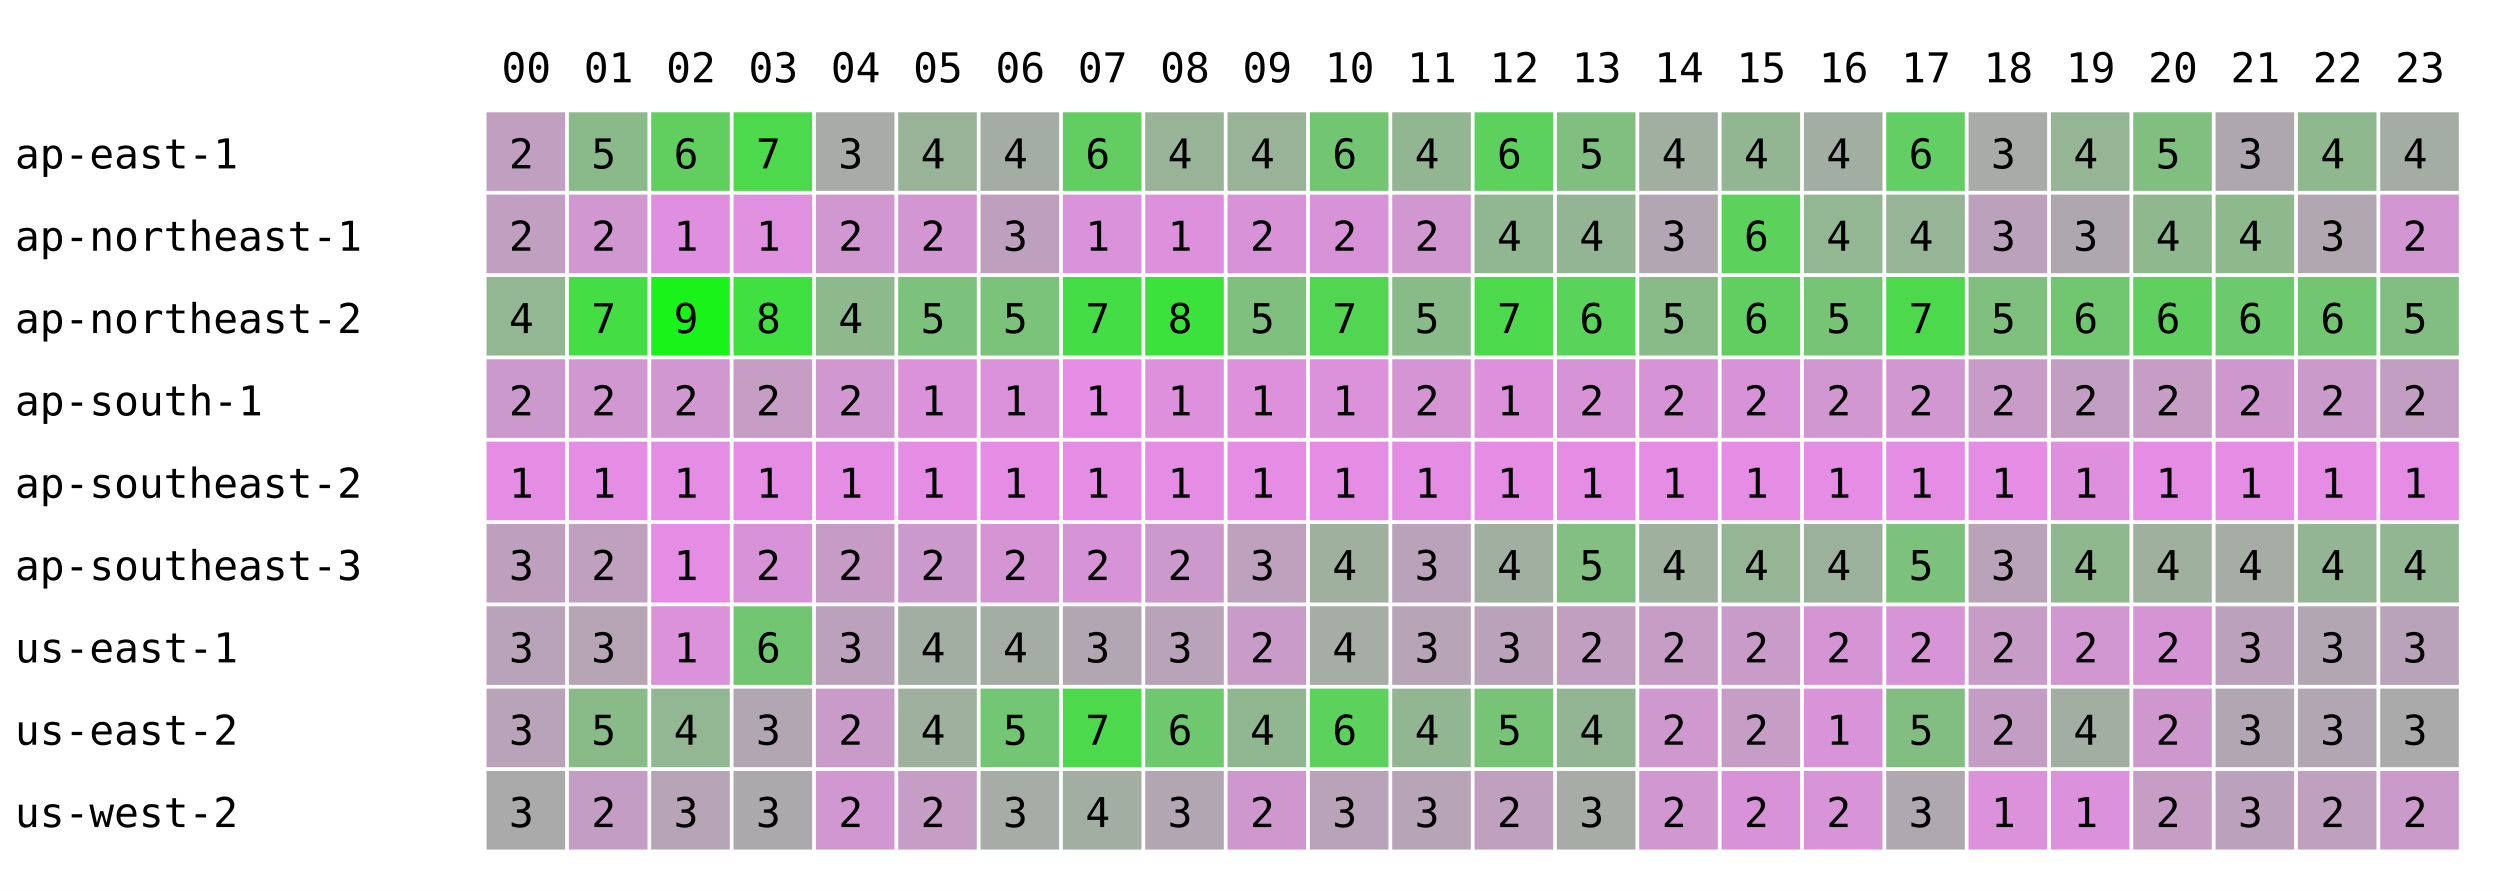
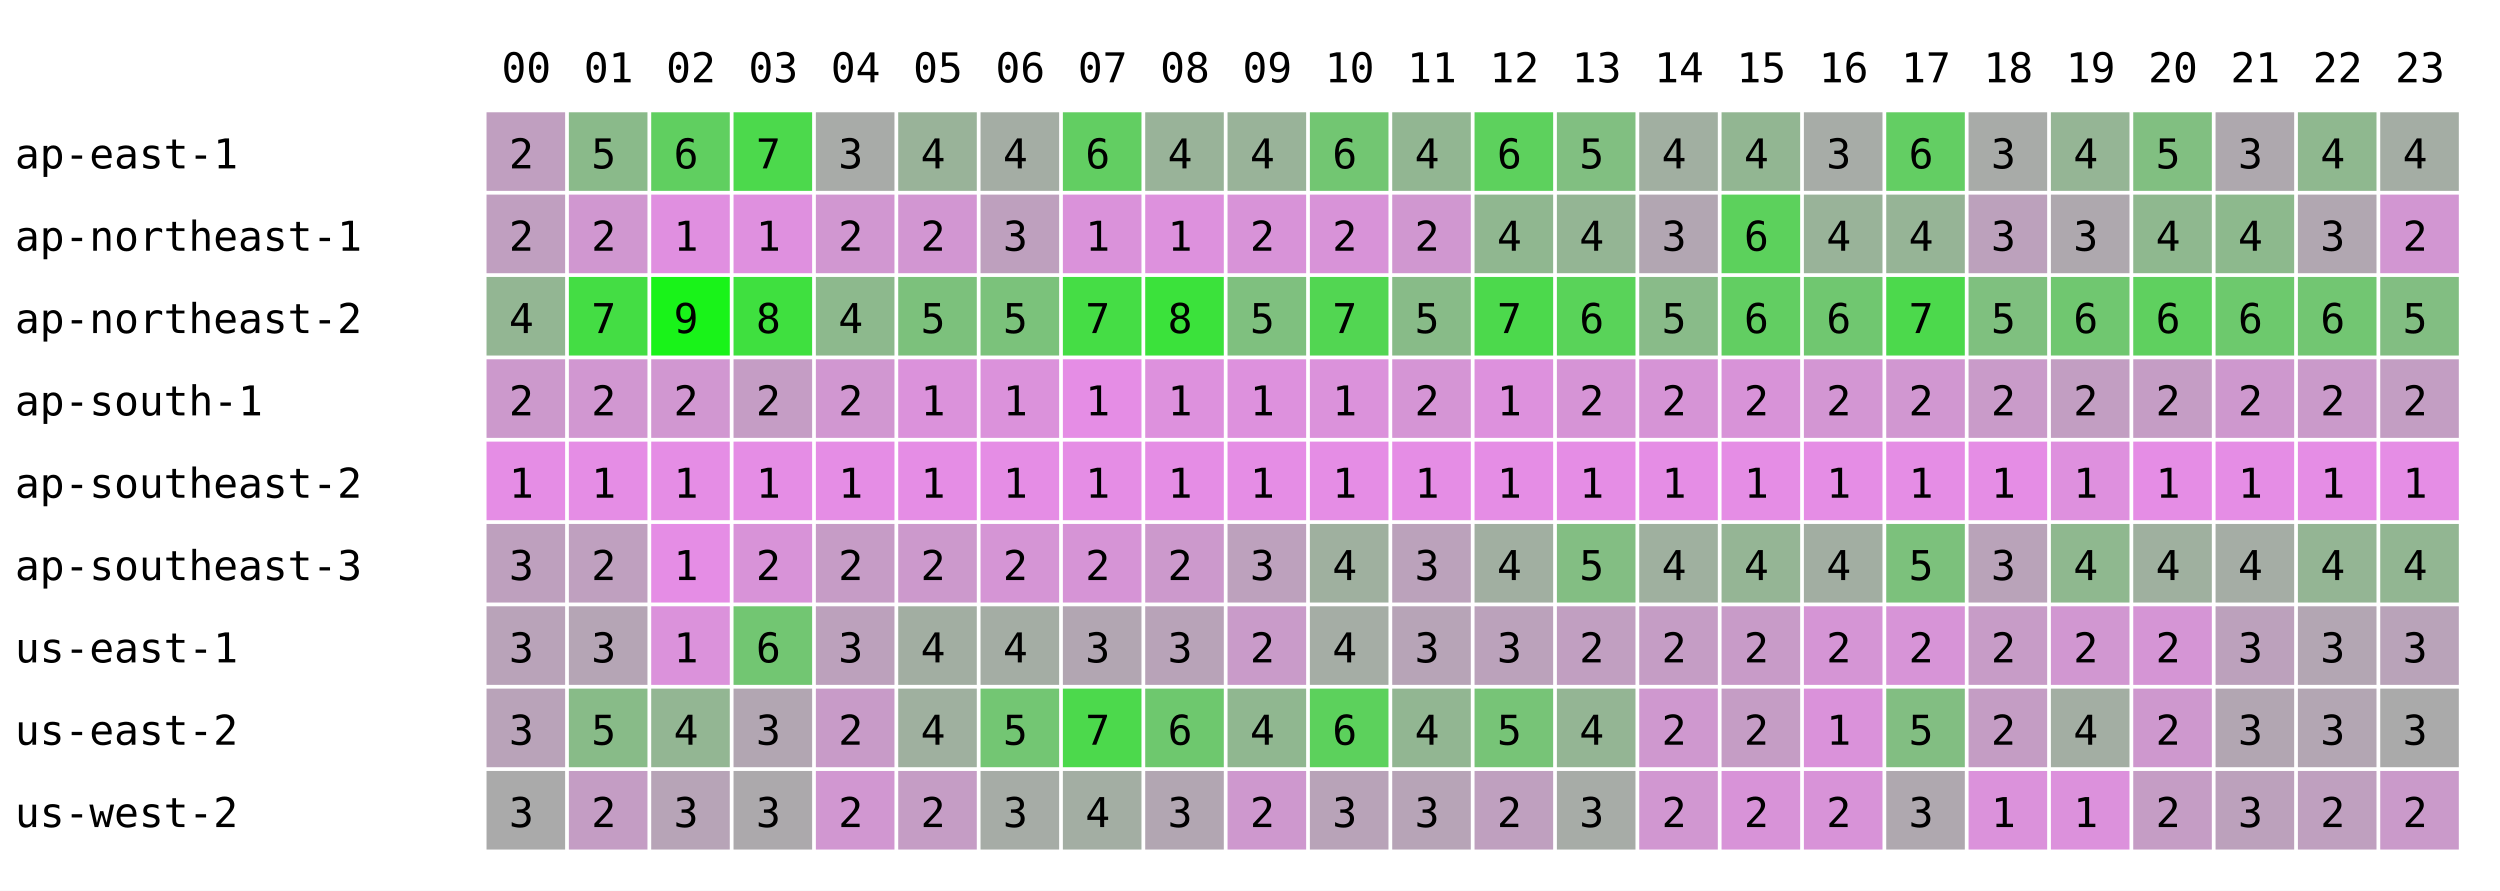
<svg xmlns="http://www.w3.org/2000/svg" width="668" height="238" font-family="monospace" font-size="11">
  <rect width="668" height="238" fill="white" />
  <text x="134" y="22">00</text>
  <text x="156" y="22">01</text>
  <text x="178" y="22">02</text>
  <text x="200" y="22">03</text>
  <text x="222" y="22">04</text>
  <text x="244" y="22">05</text>
  <text x="266" y="22">06</text>
  <text x="288" y="22">07</text>
  <text x="310" y="22">08</text>
  <text x="332" y="22">09</text>
  <text x="354" y="22">10</text>
  <text x="376" y="22">11</text>
  <text x="398" y="22">12</text>
  <text x="420" y="22">13</text>
  <text x="442" y="22">14</text>
  <text x="464" y="22">15</text>
  <text x="486" y="22">16</text>
  <text x="508" y="22">17</text>
  <text x="530" y="22">18</text>
  <text x="552" y="22">19</text>
  <text x="574" y="22">20</text>
  <text x="596" y="22">21</text>
  <text x="618" y="22">22</text>
  <text x="640" y="22">23</text>
  <text x="4" y="45">ap-east-1</text>
  <rect x="130" y="30" width="21" height="21" fill="rgb(192,159,192)" />
  <text x="136" y="45">2</text>
  <rect x="152" y="30" width="21" height="21" fill="rgb(138,186,138)" />
  <text x="158" y="45">5</text>
  <rect x="174" y="30" width="21" height="21" fill="rgb(96,207,96)" />
  <text x="180" y="45">6</text>
  <rect x="196" y="30" width="21" height="21" fill="rgb(76,217,76)" />
  <text x="202" y="45">7</text>
  <rect x="218" y="30" width="21" height="21" fill="rgb(168,171,168)" />
  <text x="224" y="45">3</text>
  <rect x="240" y="30" width="21" height="21" fill="rgb(153,179,153)" />
  <text x="246" y="45">4</text>
  <rect x="262" y="30" width="21" height="21" fill="rgb(164,173,164)" />
  <text x="268" y="45">4</text>
  <rect x="284" y="30" width="21" height="21" fill="rgb(98,206,98)" />
  <text x="290" y="45">6</text>
  <rect x="306" y="30" width="21" height="21" fill="rgb(153,179,153)" />
  <text x="312" y="45">4</text>
  <rect x="328" y="30" width="21" height="21" fill="rgb(153,179,153)" />
  <text x="334" y="45">4</text>
  <rect x="350" y="30" width="21" height="21" fill="rgb(114,198,114)" />
  <text x="356" y="45">6</text>
  <rect x="372" y="30" width="21" height="21" fill="rgb(146,182,146)" />
  <text x="378" y="45">4</text>
  <rect x="394" y="30" width="21" height="21" fill="rgb(93,209,93)" />
  <text x="400" y="45">6</text>
  <rect x="416" y="30" width="21" height="21" fill="rgb(129,191,129)" />
  <text x="422" y="45">5</text>
  <rect x="438" y="30" width="21" height="21" fill="rgb(161,175,161)" />
  <text x="444" y="45">4</text>
  <rect x="460" y="30" width="21" height="21" fill="rgb(146,182,146)" />
  <text x="466" y="45">4</text>
-   <rect x="482" y="30" width="21" height="21" fill="rgb(162,174,162)" />
-   <text x="488" y="45">4</text>
+   <rect x="482" y="30" width="21" height="21" fill="rgb(167,172,167)" />
+   <text x="488" y="45">3</text>
  <rect x="504" y="30" width="21" height="21" fill="rgb(99,206,99)" />
  <text x="510" y="45">6</text>
  <rect x="526" y="30" width="21" height="21" fill="rgb(168,171,168)" />
  <text x="532" y="45">3</text>
  <rect x="548" y="30" width="21" height="21" fill="rgb(149,181,149)" />
  <text x="554" y="45">4</text>
  <rect x="570" y="30" width="21" height="21" fill="rgb(129,191,129)" />
  <text x="576" y="45">5</text>
  <rect x="592" y="30" width="21" height="21" fill="rgb(174,168,174)" />
  <text x="598" y="45">3</text>
  <rect x="614" y="30" width="21" height="21" fill="rgb(143,184,143)" />
  <text x="620" y="45">4</text>
  <rect x="636" y="30" width="21" height="21" fill="rgb(164,173,164)" />
  <text x="642" y="45">4</text>
  <text x="4" y="67">ap-northeast-1</text>
  <rect x="130" y="52" width="21" height="21" fill="rgb(192,159,192)" />
  <text x="136" y="67">2</text>
  <rect x="152" y="52" width="21" height="21" fill="rgb(208,151,208)" />
  <text x="158" y="67">2</text>
  <rect x="174" y="52" width="21" height="21" fill="rgb(224,143,224)" />
  <text x="180" y="67">1</text>
  <rect x="196" y="52" width="21" height="21" fill="rgb(223,144,223)" />
  <text x="202" y="67">1</text>
  <rect x="218" y="52" width="21" height="21" fill="rgb(209,151,209)" />
  <text x="224" y="67">2</text>
  <rect x="240" y="52" width="21" height="21" fill="rgb(210,150,210)" />
  <text x="246" y="67">2</text>
  <rect x="262" y="52" width="21" height="21" fill="rgb(190,160,190)" />
  <text x="268" y="67">3</text>
  <rect x="284" y="52" width="21" height="21" fill="rgb(218,146,218)" />
  <text x="290" y="67">1</text>
  <rect x="306" y="52" width="21" height="21" fill="rgb(221,145,221)" />
  <text x="312" y="67">1</text>
  <rect x="328" y="52" width="21" height="21" fill="rgb(216,147,216)" />
  <text x="334" y="67">2</text>
  <rect x="350" y="52" width="21" height="21" fill="rgb(216,147,216)" />
  <text x="356" y="67">2</text>
  <rect x="372" y="52" width="21" height="21" fill="rgb(208,151,208)" />
  <text x="378" y="67">2</text>
  <rect x="394" y="52" width="21" height="21" fill="rgb(144,183,144)" />
  <text x="400" y="67">4</text>
  <rect x="416" y="52" width="21" height="21" fill="rgb(148,181,148)" />
  <text x="422" y="67">4</text>
  <rect x="438" y="52" width="21" height="21" fill="rgb(178,166,178)" />
  <text x="444" y="67">3</text>
  <rect x="460" y="52" width="21" height="21" fill="rgb(92,209,92)" />
  <text x="466" y="67">6</text>
-   <rect x="482" y="52" width="21" height="21" fill="rgb(147,182,147)" />
+   <rect x="482" y="52" width="21" height="21" fill="rgb(153,179,153)" />
  <text x="488" y="67">4</text>
  <rect x="504" y="52" width="21" height="21" fill="rgb(150,180,150)" />
  <text x="510" y="67">4</text>
  <rect x="526" y="52" width="21" height="21" fill="rgb(188,161,188)" />
  <text x="532" y="67">3</text>
  <rect x="548" y="52" width="21" height="21" fill="rgb(174,168,174)" />
  <text x="554" y="67">3</text>
  <rect x="570" y="52" width="21" height="21" fill="rgb(143,184,143)" />
  <text x="576" y="67">4</text>
  <rect x="592" y="52" width="21" height="21" fill="rgb(141,185,141)" />
  <text x="598" y="67">4</text>
  <rect x="614" y="52" width="21" height="21" fill="rgb(177,167,177)" />
  <text x="620" y="67">3</text>
  <rect x="636" y="52" width="21" height="21" fill="rgb(210,150,210)" />
  <text x="642" y="67">2</text>
  <text x="4" y="89">ap-northeast-2</text>
  <rect x="130" y="74" width="21" height="21" fill="rgb(147,182,147)" />
  <text x="136" y="89">4</text>
  <rect x="152" y="74" width="21" height="21" fill="rgb(68,221,68)" />
  <text x="158" y="89">7</text>
  <rect x="174" y="74" width="21" height="21" fill="rgb(25,243,25)" />
  <text x="180" y="89">9</text>
  <rect x="196" y="74" width="21" height="21" fill="rgb(63,224,63)" />
  <text x="202" y="89">8</text>
  <rect x="218" y="74" width="21" height="21" fill="rgb(141,185,141)" />
  <text x="224" y="89">4</text>
  <rect x="240" y="74" width="21" height="21" fill="rgb(124,193,124)" />
  <text x="246" y="89">5</text>
  <rect x="262" y="74" width="21" height="21" fill="rgb(123,194,123)" />
  <text x="268" y="89">5</text>
  <rect x="284" y="74" width="21" height="21" fill="rgb(69,221,69)" />
  <text x="290" y="89">7</text>
  <rect x="306" y="74" width="21" height="21" fill="rgb(59,226,59)" />
  <text x="312" y="89">8</text>
  <rect x="328" y="74" width="21" height="21" fill="rgb(127,192,127)" />
  <text x="334" y="89">5</text>
  <rect x="350" y="74" width="21" height="21" fill="rgb(82,214,82)" />
  <text x="356" y="89">7</text>
  <rect x="372" y="74" width="21" height="21" fill="rgb(136,187,136)" />
  <text x="378" y="89">5</text>
  <rect x="394" y="74" width="21" height="21" fill="rgb(76,217,76)" />
  <text x="400" y="89">7</text>
  <rect x="416" y="74" width="21" height="21" fill="rgb(89,211,89)" />
  <text x="422" y="89">6</text>
  <rect x="438" y="74" width="21" height="21" fill="rgb(137,187,137)" />
  <text x="444" y="89">5</text>
  <rect x="460" y="74" width="21" height="21" fill="rgb(98,206,98)" />
  <text x="466" y="89">6</text>
-   <rect x="482" y="74" width="21" height="21" fill="rgb(119,196,119)" />
-   <text x="488" y="89">5</text>
+   <rect x="482" y="74" width="21" height="21" fill="rgb(112,199,112)" />
+   <text x="488" y="89">6</text>
  <rect x="504" y="74" width="21" height="21" fill="rgb(76,217,76)" />
  <text x="510" y="89">7</text>
  <rect x="526" y="74" width="21" height="21" fill="rgb(127,192,127)" />
  <text x="532" y="89">5</text>
  <rect x="548" y="74" width="21" height="21" fill="rgb(112,199,112)" />
  <text x="554" y="89">6</text>
  <rect x="570" y="74" width="21" height="21" fill="rgb(95,208,95)" />
  <text x="576" y="89">6</text>
  <rect x="592" y="74" width="21" height="21" fill="rgb(109,201,109)" />
  <text x="598" y="89">6</text>
  <rect x="614" y="74" width="21" height="21" fill="rgb(114,198,114)" />
  <text x="620" y="89">6</text>
  <rect x="636" y="74" width="21" height="21" fill="rgb(130,190,130)" />
  <text x="642" y="89">5</text>
  <text x="4" y="111">ap-south-1</text>
  <rect x="130" y="96" width="21" height="21" fill="rgb(204,153,204)" />
  <text x="136" y="111">2</text>
  <rect x="152" y="96" width="21" height="21" fill="rgb(209,151,209)" />
  <text x="158" y="111">2</text>
  <rect x="174" y="96" width="21" height="21" fill="rgb(209,151,209)" />
  <text x="180" y="111">2</text>
  <rect x="196" y="96" width="21" height="21" fill="rgb(197,157,197)" />
  <text x="202" y="111">2</text>
  <rect x="218" y="96" width="21" height="21" fill="rgb(209,151,209)" />
  <text x="224" y="111">2</text>
  <rect x="240" y="96" width="21" height="21" fill="rgb(219,146,219)" />
  <text x="246" y="111">1</text>
  <rect x="262" y="96" width="21" height="21" fill="rgb(219,146,219)" />
  <text x="268" y="111">1</text>
  <rect x="284" y="96" width="21" height="21" fill="rgb(229,141,229)" />
  <text x="290" y="111">1</text>
  <rect x="306" y="96" width="21" height="21" fill="rgb(221,145,221)" />
  <text x="312" y="111">1</text>
  <rect x="328" y="96" width="21" height="21" fill="rgb(221,145,221)" />
  <text x="334" y="111">1</text>
  <rect x="350" y="96" width="21" height="21" fill="rgb(219,146,219)" />
  <text x="356" y="111">1</text>
  <rect x="372" y="96" width="21" height="21" fill="rgb(213,149,213)" />
  <text x="378" y="111">2</text>
  <rect x="394" y="96" width="21" height="21" fill="rgb(221,145,221)" />
  <text x="400" y="111">1</text>
  <rect x="416" y="96" width="21" height="21" fill="rgb(214,148,214)" />
  <text x="422" y="111">2</text>
  <rect x="438" y="96" width="21" height="21" fill="rgb(214,148,214)" />
  <text x="444" y="111">2</text>
  <rect x="460" y="96" width="21" height="21" fill="rgb(216,147,216)" />
  <text x="466" y="111">2</text>
-   <rect x="482" y="96" width="21" height="21" fill="rgb(209,151,209)" />
+   <rect x="482" y="96" width="21" height="21" fill="rgb(211,150,211)" />
  <text x="488" y="111">2</text>
  <rect x="504" y="96" width="21" height="21" fill="rgb(209,151,209)" />
  <text x="510" y="111">2</text>
  <rect x="526" y="96" width="21" height="21" fill="rgb(201,155,201)" />
  <text x="532" y="111">2</text>
  <rect x="548" y="96" width="21" height="21" fill="rgb(194,158,194)" />
  <text x="554" y="111">2</text>
  <rect x="570" y="96" width="21" height="21" fill="rgb(197,157,197)" />
  <text x="576" y="111">2</text>
  <rect x="592" y="96" width="21" height="21" fill="rgb(206,152,206)" />
  <text x="598" y="111">2</text>
  <rect x="614" y="96" width="21" height="21" fill="rgb(202,154,202)" />
  <text x="620" y="111">2</text>
  <rect x="636" y="96" width="21" height="21" fill="rgb(195,158,195)" />
  <text x="642" y="111">2</text>
  <text x="4" y="133">ap-southeast-2</text>
  <rect x="130" y="118" width="21" height="21" fill="rgb(229,141,229)" />
  <text x="136" y="133">1</text>
  <rect x="152" y="118" width="21" height="21" fill="rgb(229,141,229)" />
  <text x="158" y="133">1</text>
  <rect x="174" y="118" width="21" height="21" fill="rgb(229,141,229)" />
  <text x="180" y="133">1</text>
  <rect x="196" y="118" width="21" height="21" fill="rgb(229,141,229)" />
  <text x="202" y="133">1</text>
  <rect x="218" y="118" width="21" height="21" fill="rgb(229,141,229)" />
  <text x="224" y="133">1</text>
  <rect x="240" y="118" width="21" height="21" fill="rgb(229,141,229)" />
  <text x="246" y="133">1</text>
  <rect x="262" y="118" width="21" height="21" fill="rgb(229,141,229)" />
  <text x="268" y="133">1</text>
  <rect x="284" y="118" width="21" height="21" fill="rgb(229,141,229)" />
  <text x="290" y="133">1</text>
  <rect x="306" y="118" width="21" height="21" fill="rgb(229,141,229)" />
  <text x="312" y="133">1</text>
  <rect x="328" y="118" width="21" height="21" fill="rgb(229,141,229)" />
  <text x="334" y="133">1</text>
  <rect x="350" y="118" width="21" height="21" fill="rgb(229,141,229)" />
  <text x="356" y="133">1</text>
  <rect x="372" y="118" width="21" height="21" fill="rgb(229,141,229)" />
  <text x="378" y="133">1</text>
  <rect x="394" y="118" width="21" height="21" fill="rgb(229,141,229)" />
  <text x="400" y="133">1</text>
  <rect x="416" y="118" width="21" height="21" fill="rgb(229,141,229)" />
  <text x="422" y="133">1</text>
  <rect x="438" y="118" width="21" height="21" fill="rgb(229,141,229)" />
  <text x="444" y="133">1</text>
  <rect x="460" y="118" width="21" height="21" fill="rgb(229,141,229)" />
  <text x="466" y="133">1</text>
  <rect x="482" y="118" width="21" height="21" fill="rgb(229,141,229)" />
  <text x="488" y="133">1</text>
  <rect x="504" y="118" width="21" height="21" fill="rgb(229,141,229)" />
  <text x="510" y="133">1</text>
  <rect x="526" y="118" width="21" height="21" fill="rgb(229,141,229)" />
  <text x="532" y="133">1</text>
  <rect x="548" y="118" width="21" height="21" fill="rgb(222,144,222)" />
  <text x="554" y="133">1</text>
  <rect x="570" y="118" width="21" height="21" fill="rgb(229,141,229)" />
  <text x="576" y="133">1</text>
  <rect x="592" y="118" width="21" height="21" fill="rgb(229,141,229)" />
  <text x="598" y="133">1</text>
  <rect x="614" y="118" width="21" height="21" fill="rgb(229,141,229)" />
  <text x="620" y="133">1</text>
  <rect x="636" y="118" width="21" height="21" fill="rgb(229,141,229)" />
  <text x="642" y="133">1</text>
  <text x="4" y="155">ap-southeast-3</text>
  <rect x="130" y="140" width="21" height="21" fill="rgb(190,160,190)" />
  <text x="136" y="155">3</text>
  <rect x="152" y="140" width="21" height="21" fill="rgb(191,160,191)" />
  <text x="158" y="155">2</text>
  <rect x="174" y="140" width="21" height="21" fill="rgb(229,141,229)" />
  <text x="180" y="155">1</text>
  <rect x="196" y="140" width="21" height="21" fill="rgb(216,147,216)" />
  <text x="202" y="155">2</text>
  <rect x="218" y="140" width="21" height="21" fill="rgb(198,156,198)" />
  <text x="224" y="155">2</text>
  <rect x="240" y="140" width="21" height="21" fill="rgb(204,153,204)" />
  <text x="246" y="155">2</text>
  <rect x="262" y="140" width="21" height="21" fill="rgb(213,149,213)" />
  <text x="268" y="155">2</text>
  <rect x="284" y="140" width="21" height="21" fill="rgb(214,148,214)" />
  <text x="290" y="155">2</text>
  <rect x="306" y="140" width="21" height="21" fill="rgb(204,153,204)" />
  <text x="312" y="155">2</text>
  <rect x="328" y="140" width="21" height="21" fill="rgb(189,161,189)" />
  <text x="334" y="155">3</text>
  <rect x="350" y="140" width="21" height="21" fill="rgb(159,176,159)" />
  <text x="356" y="155">4</text>
  <rect x="372" y="140" width="21" height="21" fill="rgb(187,162,187)" />
  <text x="378" y="155">3</text>
  <rect x="394" y="140" width="21" height="21" fill="rgb(161,175,161)" />
  <text x="400" y="155">4</text>
  <rect x="416" y="140" width="21" height="21" fill="rgb(131,190,131)" />
  <text x="422" y="155">5</text>
  <rect x="438" y="140" width="21" height="21" fill="rgb(159,176,159)" />
  <text x="444" y="155">4</text>
  <rect x="460" y="140" width="21" height="21" fill="rgb(149,181,149)" />
  <text x="466" y="155">4</text>
-   <rect x="482" y="140" width="21" height="21" fill="rgb(156,177,156)" />
+   <rect x="482" y="140" width="21" height="21" fill="rgb(162,174,162)" />
  <text x="488" y="155">4</text>
  <rect x="504" y="140" width="21" height="21" fill="rgb(124,193,124)" />
  <text x="510" y="155">5</text>
  <rect x="526" y="140" width="21" height="21" fill="rgb(185,163,185)" />
  <text x="532" y="155">3</text>
  <rect x="548" y="140" width="21" height="21" fill="rgb(143,184,143)" />
  <text x="554" y="155">4</text>
  <rect x="570" y="140" width="21" height="21" fill="rgb(159,176,159)" />
  <text x="576" y="155">4</text>
  <rect x="592" y="140" width="21" height="21" fill="rgb(165,173,165)" />
  <text x="598" y="155">4</text>
  <rect x="614" y="140" width="21" height="21" fill="rgb(148,181,148)" />
  <text x="620" y="155">4</text>
  <rect x="636" y="140" width="21" height="21" fill="rgb(146,182,146)" />
  <text x="642" y="155">4</text>
  <text x="4" y="177">us-east-1</text>
  <rect x="130" y="162" width="21" height="21" fill="rgb(185,163,185)" />
  <text x="136" y="177">3</text>
  <rect x="152" y="162" width="21" height="21" fill="rgb(181,165,181)" />
  <text x="158" y="177">3</text>
  <rect x="174" y="162" width="21" height="21" fill="rgb(219,146,219)" />
  <text x="180" y="177">1</text>
  <rect x="196" y="162" width="21" height="21" fill="rgb(114,198,114)" />
  <text x="202" y="177">6</text>
  <rect x="218" y="162" width="21" height="21" fill="rgb(188,161,188)" />
  <text x="224" y="177">3</text>
  <rect x="240" y="162" width="21" height="21" fill="rgb(162,174,162)" />
  <text x="246" y="177">4</text>
  <rect x="262" y="162" width="21" height="21" fill="rgb(164,173,164)" />
  <text x="268" y="177">4</text>
  <rect x="284" y="162" width="21" height="21" fill="rgb(178,166,178)" />
  <text x="290" y="177">3</text>
  <rect x="306" y="162" width="21" height="21" fill="rgb(184,163,184)" />
  <text x="312" y="177">3</text>
  <rect x="328" y="162" width="21" height="21" fill="rgb(201,155,201)" />
  <text x="334" y="177">2</text>
  <rect x="350" y="162" width="21" height="21" fill="rgb(165,173,165)" />
  <text x="356" y="177">4</text>
  <rect x="372" y="162" width="21" height="21" fill="rgb(183,164,183)" />
  <text x="378" y="177">3</text>
  <rect x="394" y="162" width="21" height="21" fill="rgb(187,162,187)" />
  <text x="400" y="177">3</text>
  <rect x="416" y="162" width="21" height="21" fill="rgb(193,159,193)" />
  <text x="422" y="177">2</text>
  <rect x="438" y="162" width="21" height="21" fill="rgb(197,157,197)" />
  <text x="444" y="177">2</text>
  <rect x="460" y="162" width="21" height="21" fill="rgb(200,155,200)" />
  <text x="466" y="177">2</text>
  <rect x="482" y="162" width="21" height="21" fill="rgb(213,149,213)" />
  <text x="488" y="177">2</text>
  <rect x="504" y="162" width="21" height="21" fill="rgb(215,148,215)" />
  <text x="510" y="177">2</text>
  <rect x="526" y="162" width="21" height="21" fill="rgb(199,156,199)" />
  <text x="532" y="177">2</text>
  <rect x="548" y="162" width="21" height="21" fill="rgb(209,151,209)" />
  <text x="554" y="177">2</text>
  <rect x="570" y="162" width="21" height="21" fill="rgb(213,149,213)" />
  <text x="576" y="177">2</text>
  <rect x="592" y="162" width="21" height="21" fill="rgb(188,161,188)" />
  <text x="598" y="177">3</text>
  <rect x="614" y="162" width="21" height="21" fill="rgb(179,166,179)" />
  <text x="620" y="177">3</text>
  <rect x="636" y="162" width="21" height="21" fill="rgb(185,163,185)" />
  <text x="642" y="177">3</text>
  <text x="4" y="199">us-east-2</text>
  <rect x="130" y="184" width="21" height="21" fill="rgb(185,163,185)" />
  <text x="136" y="199">3</text>
  <rect x="152" y="184" width="21" height="21" fill="rgb(136,187,136)" />
  <text x="158" y="199">5</text>
  <rect x="174" y="184" width="21" height="21" fill="rgb(147,182,147)" />
  <text x="180" y="199">4</text>
  <rect x="196" y="184" width="21" height="21" fill="rgb(178,166,178)" />
  <text x="202" y="199">3</text>
  <rect x="218" y="184" width="21" height="21" fill="rgb(200,155,200)" />
  <text x="224" y="199">2</text>
  <rect x="240" y="184" width="21" height="21" fill="rgb(159,176,159)" />
  <text x="246" y="199">4</text>
  <rect x="262" y="184" width="21" height="21" fill="rgb(115,198,115)" />
  <text x="268" y="199">5</text>
  <rect x="284" y="184" width="21" height="21" fill="rgb(76,217,76)" />
  <text x="290" y="199">7</text>
  <rect x="306" y="184" width="21" height="21" fill="rgb(110,200,110)" />
  <text x="312" y="199">6</text>
  <rect x="328" y="184" width="21" height="21" fill="rgb(144,183,144)" />
  <text x="334" y="199">4</text>
  <rect x="350" y="184" width="21" height="21" fill="rgb(92,209,92)" />
  <text x="356" y="199">6</text>
  <rect x="372" y="184" width="21" height="21" fill="rgb(146,182,146)" />
  <text x="378" y="199">4</text>
  <rect x="394" y="184" width="21" height="21" fill="rgb(119,196,119)" />
  <text x="400" y="199">5</text>
  <rect x="416" y="184" width="21" height="21" fill="rgb(148,181,148)" />
  <text x="422" y="199">4</text>
  <rect x="438" y="184" width="21" height="21" fill="rgb(207,152,207)" />
  <text x="444" y="199">2</text>
  <rect x="460" y="184" width="21" height="21" fill="rgb(197,157,197)" />
  <text x="466" y="199">2</text>
-   <rect x="482" y="184" width="21" height="21" fill="rgb(217,147,217)" />
+   <rect x="482" y="184" width="21" height="21" fill="rgb(218,146,218)" />
  <text x="488" y="199">1</text>
  <rect x="504" y="184" width="21" height="21" fill="rgb(130,190,130)" />
  <text x="510" y="199">5</text>
  <rect x="526" y="184" width="21" height="21" fill="rgb(196,157,196)" />
  <text x="532" y="199">2</text>
  <rect x="548" y="184" width="21" height="21" fill="rgb(163,174,163)" />
  <text x="554" y="199">4</text>
  <rect x="570" y="184" width="21" height="21" fill="rgb(206,152,206)" />
  <text x="576" y="199">2</text>
  <rect x="592" y="184" width="21" height="21" fill="rgb(178,166,178)" />
  <text x="598" y="199">3</text>
  <rect x="614" y="184" width="21" height="21" fill="rgb(179,166,179)" />
  <text x="620" y="199">3</text>
  <rect x="636" y="184" width="21" height="21" fill="rgb(170,170,170)" />
  <text x="642" y="199">3</text>
  <text x="4" y="221">us-west-2</text>
  <rect x="130" y="206" width="21" height="21" fill="rgb(170,170,170)" />
  <text x="136" y="221">3</text>
  <rect x="152" y="206" width="21" height="21" fill="rgb(196,157,196)" />
  <text x="158" y="221">2</text>
  <rect x="174" y="206" width="21" height="21" fill="rgb(183,164,183)" />
  <text x="180" y="221">3</text>
  <rect x="196" y="206" width="21" height="21" fill="rgb(172,169,172)" />
  <text x="202" y="221">3</text>
  <rect x="218" y="206" width="21" height="21" fill="rgb(209,151,209)" />
  <text x="224" y="221">2</text>
  <rect x="240" y="206" width="21" height="21" fill="rgb(197,157,197)" />
  <text x="246" y="221">2</text>
  <rect x="262" y="206" width="21" height="21" fill="rgb(166,172,166)" />
  <text x="268" y="221">3</text>
  <rect x="284" y="206" width="21" height="21" fill="rgb(163,174,163)" />
  <text x="290" y="221">4</text>
  <rect x="306" y="206" width="21" height="21" fill="rgb(178,166,178)" />
  <text x="312" y="221">3</text>
  <rect x="328" y="206" width="21" height="21" fill="rgb(206,152,206)" />
  <text x="334" y="221">2</text>
  <rect x="350" y="206" width="21" height="21" fill="rgb(184,163,184)" />
  <text x="356" y="221">3</text>
  <rect x="372" y="206" width="21" height="21" fill="rgb(183,164,183)" />
  <text x="378" y="221">3</text>
  <rect x="394" y="206" width="21" height="21" fill="rgb(191,160,191)" />
  <text x="400" y="221">2</text>
  <rect x="416" y="206" width="21" height="21" fill="rgb(167,172,167)" />
  <text x="422" y="221">3</text>
  <rect x="438" y="206" width="21" height="21" fill="rgb(209,151,209)" />
  <text x="444" y="221">2</text>
  <rect x="460" y="206" width="21" height="21" fill="rgb(216,147,216)" />
  <text x="466" y="221">2</text>
-   <rect x="482" y="206" width="21" height="21" fill="rgb(215,148,215)" />
+   <rect x="482" y="206" width="21" height="21" fill="rgb(216,147,216)" />
  <text x="488" y="221">2</text>
  <rect x="504" y="206" width="21" height="21" fill="rgb(175,168,175)" />
  <text x="510" y="221">3</text>
  <rect x="526" y="206" width="21" height="21" fill="rgb(219,146,219)" />
  <text x="532" y="221">1</text>
  <rect x="548" y="206" width="21" height="21" fill="rgb(220,145,220)" />
  <text x="554" y="221">1</text>
  <rect x="570" y="206" width="21" height="21" fill="rgb(197,157,197)" />
  <text x="576" y="221">2</text>
  <rect x="592" y="206" width="21" height="21" fill="rgb(188,161,188)" />
  <text x="598" y="221">3</text>
  <rect x="614" y="206" width="21" height="21" fill="rgb(191,160,191)" />
  <text x="620" y="221">2</text>
  <rect x="636" y="206" width="21" height="21" fill="rgb(202,154,202)" />
  <text x="642" y="221">2</text>
</svg>
